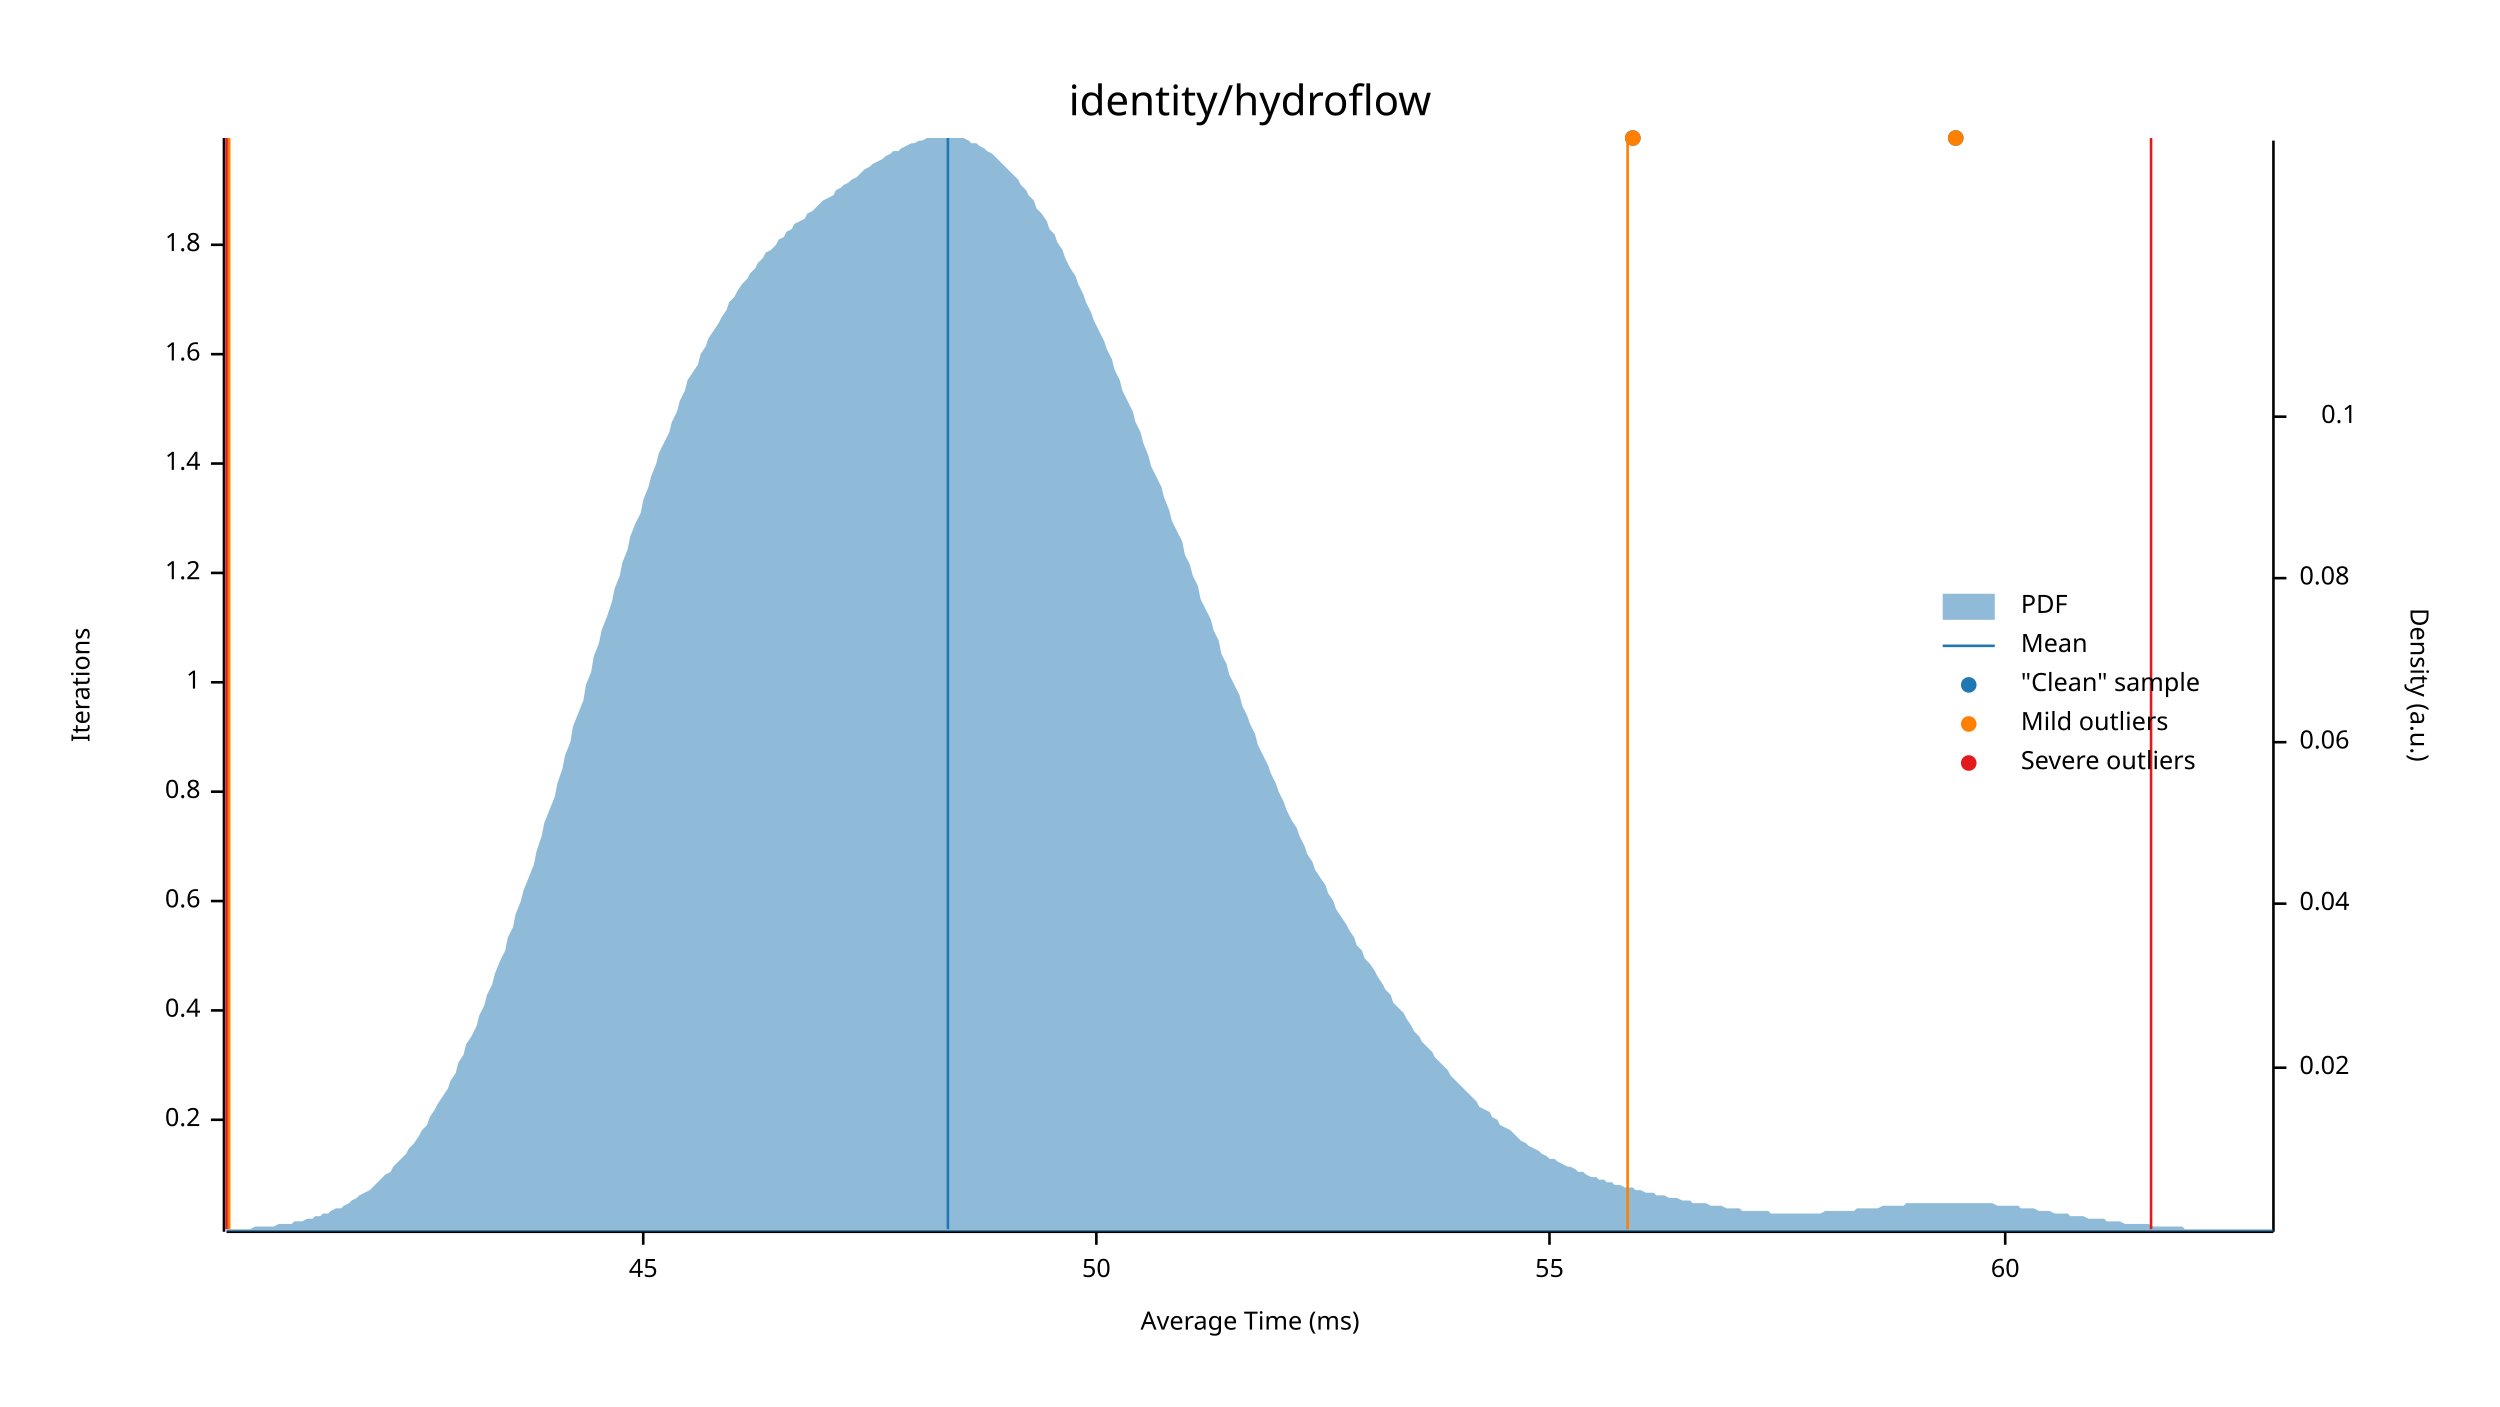
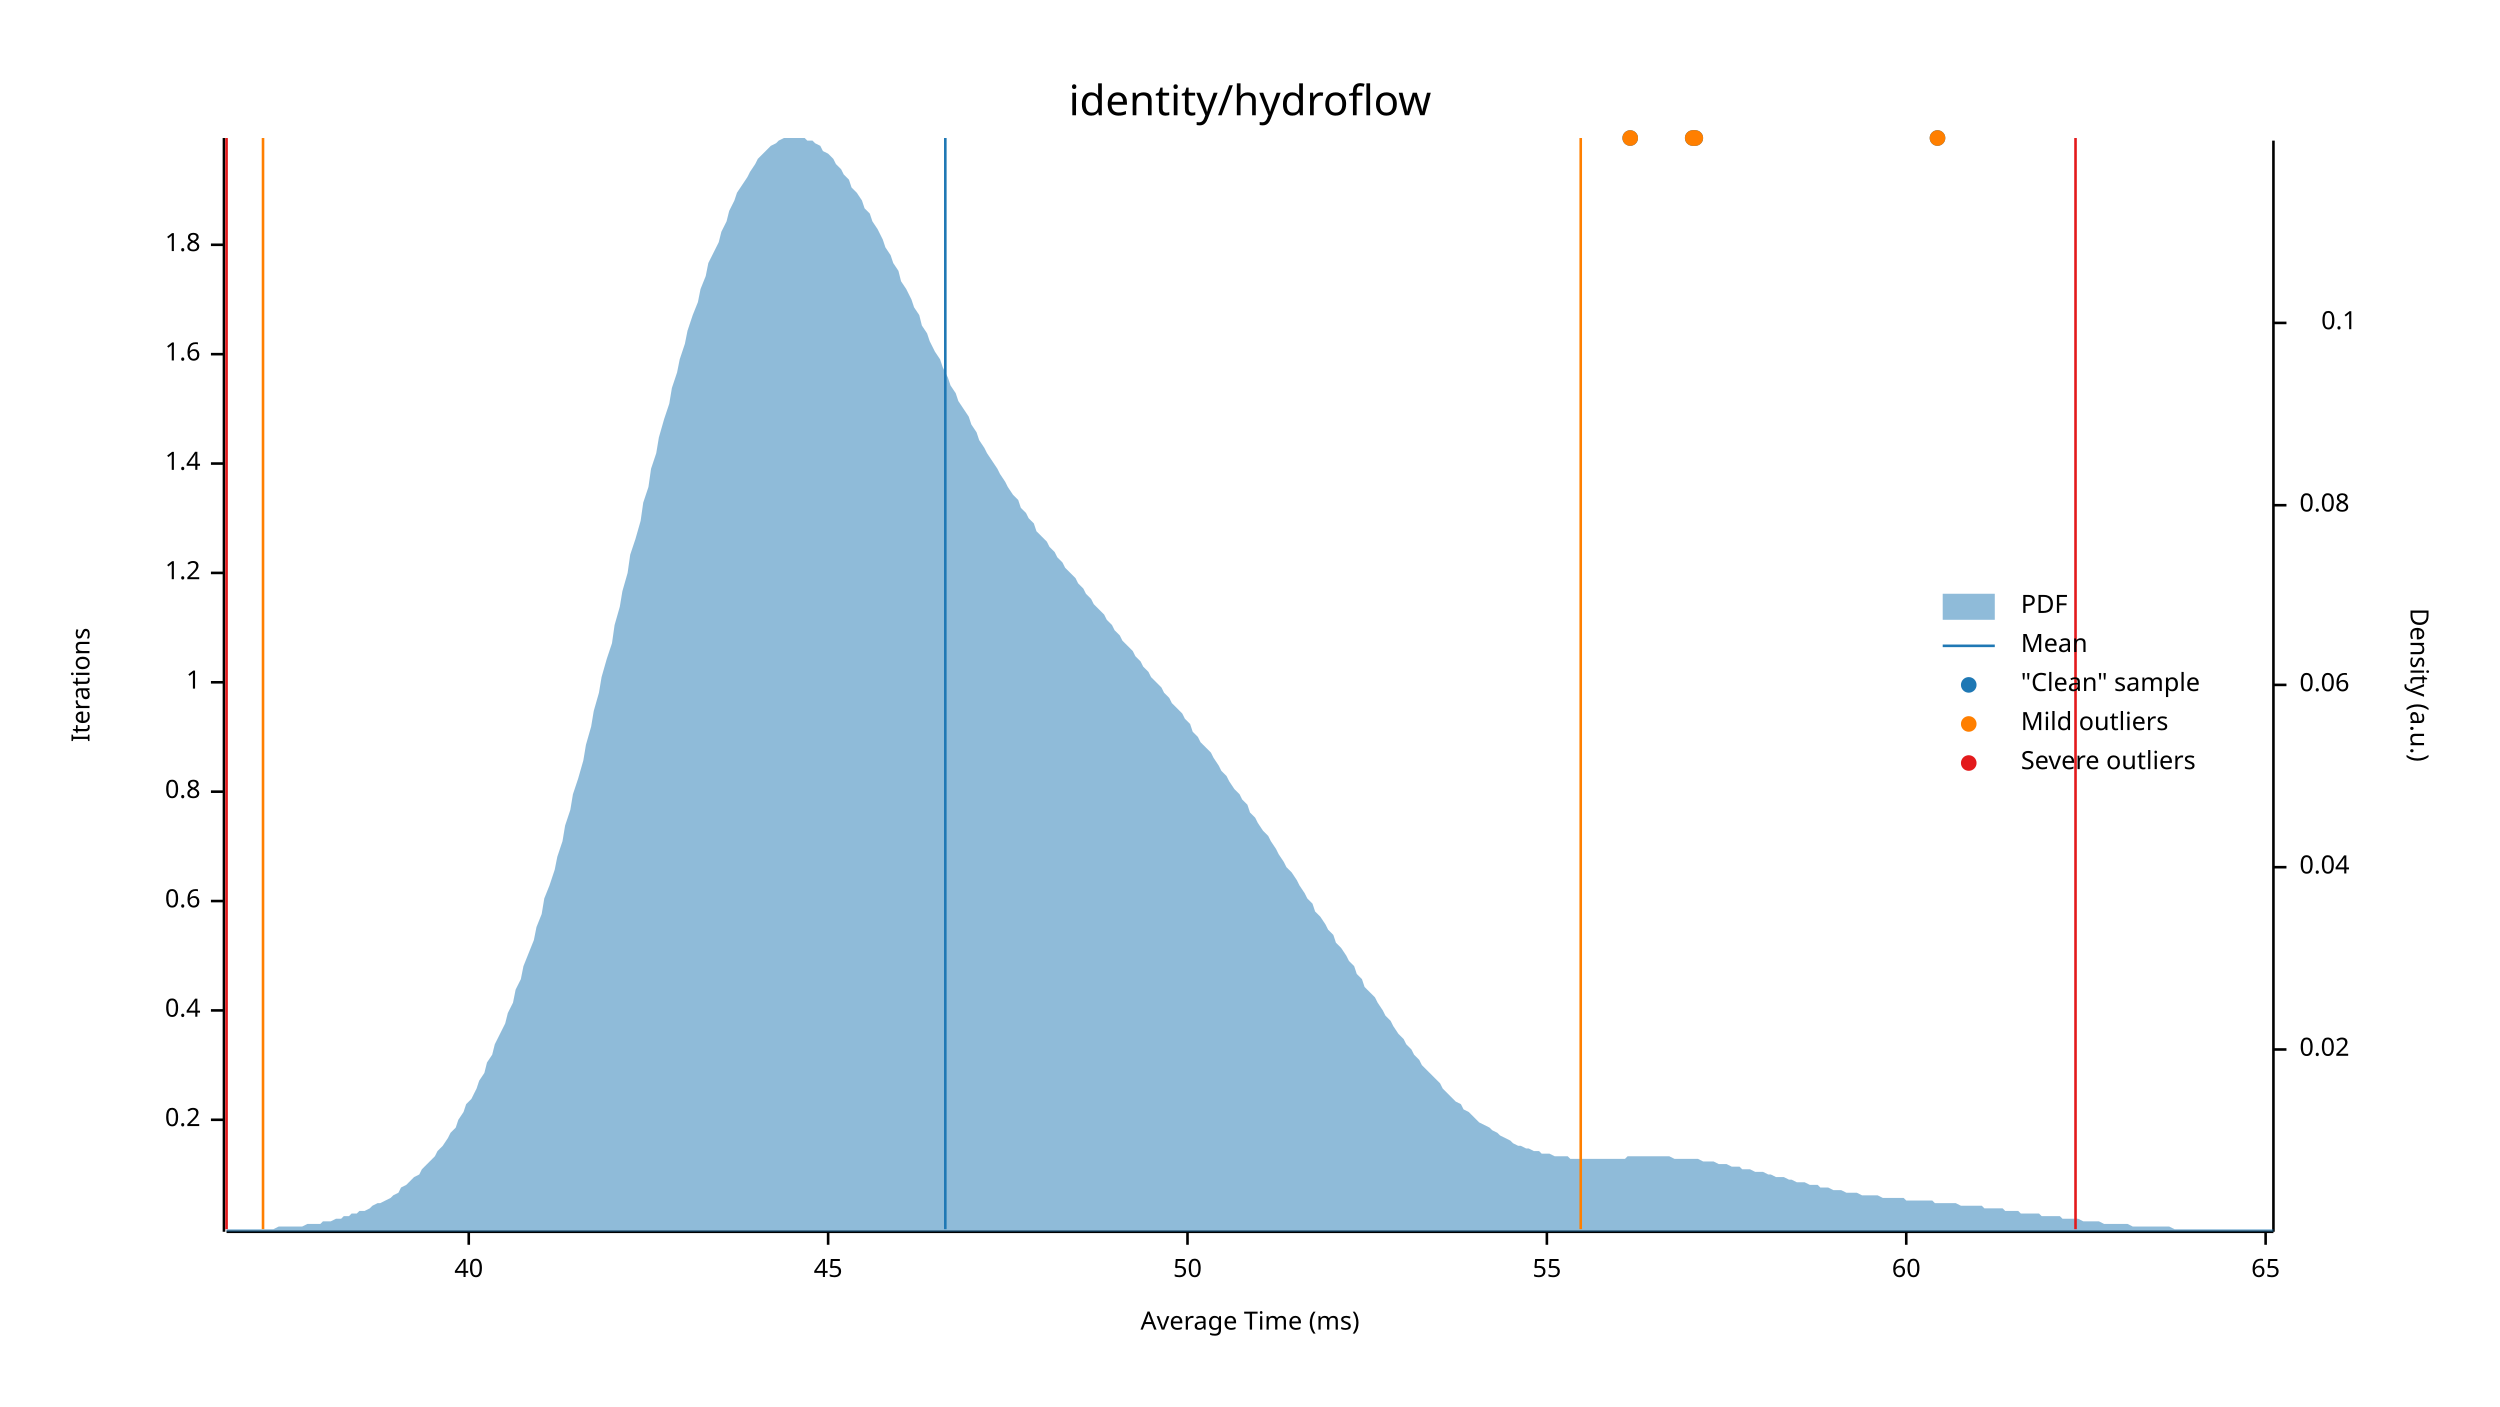
<svg xmlns="http://www.w3.org/2000/svg" width="960" height="540" viewBox="0 0 960 540">
  <text x="480" y="32" dy="0.76em" text-anchor="middle" font-family="sans-serif" font-size="16.129" opacity="1" fill="#000000">
identity/hydroflow
</text>
  <text x="27" y="263" dy="0.76em" text-anchor="middle" font-family="sans-serif" font-size="9.677" opacity="1" fill="#000000" transform="rotate(270, 27, 263)">
Iterations
</text>
  <text x="480" y="513" dy="-0.5ex" text-anchor="middle" font-family="sans-serif" font-size="9.677" opacity="1" fill="#000000">
Average Time (ms)
</text>
  <polyline fill="none" opacity="1" stroke="#000000" stroke-width="1" points="86,53 86,473 " />
  <text x="77" y="430" dy="0.5ex" text-anchor="end" font-family="sans-serif" font-size="9.677" opacity="1" fill="#000000">
0.2
</text>
  <polyline fill="none" opacity="1" stroke="#000000" stroke-width="1" points="81,430 86,430 " />
  <text x="77" y="388" dy="0.5ex" text-anchor="end" font-family="sans-serif" font-size="9.677" opacity="1" fill="#000000">
0.4
</text>
  <polyline fill="none" opacity="1" stroke="#000000" stroke-width="1" points="81,388 86,388 " />
  <text x="77" y="346" dy="0.5ex" text-anchor="end" font-family="sans-serif" font-size="9.677" opacity="1" fill="#000000">
0.6
</text>
  <polyline fill="none" opacity="1" stroke="#000000" stroke-width="1" points="81,346 86,346 " />
  <text x="77" y="304" dy="0.5ex" text-anchor="end" font-family="sans-serif" font-size="9.677" opacity="1" fill="#000000">
0.8
</text>
  <polyline fill="none" opacity="1" stroke="#000000" stroke-width="1" points="81,304 86,304 " />
  <text x="77" y="262" dy="0.5ex" text-anchor="end" font-family="sans-serif" font-size="9.677" opacity="1" fill="#000000">
1
</text>
  <polyline fill="none" opacity="1" stroke="#000000" stroke-width="1" points="81,262 86,262 " />
  <text x="77" y="220" dy="0.5ex" text-anchor="end" font-family="sans-serif" font-size="9.677" opacity="1" fill="#000000">
1.2
</text>
  <polyline fill="none" opacity="1" stroke="#000000" stroke-width="1" points="81,220 86,220 " />
  <text x="77" y="178" dy="0.5ex" text-anchor="end" font-family="sans-serif" font-size="9.677" opacity="1" fill="#000000">
1.4
</text>
  <polyline fill="none" opacity="1" stroke="#000000" stroke-width="1" points="81,178 86,178 " />
  <text x="77" y="136" dy="0.5ex" text-anchor="end" font-family="sans-serif" font-size="9.677" opacity="1" fill="#000000">
1.6
</text>
  <polyline fill="none" opacity="1" stroke="#000000" stroke-width="1" points="81,136 86,136 " />
  <text x="77" y="94" dy="0.5ex" text-anchor="end" font-family="sans-serif" font-size="9.677" opacity="1" fill="#000000">
1.8
</text>
  <polyline fill="none" opacity="1" stroke="#000000" stroke-width="1" points="81,94 86,94 " />
  <polyline fill="none" opacity="1" stroke="#000000" stroke-width="1" points="87,473 873,473 " />
-   <text x="247" y="483" dy="0.76em" text-anchor="middle" font-family="sans-serif" font-size="9.677" opacity="1" fill="#000000">
+   <text x="180" y="483" dy="0.76em" text-anchor="middle" font-family="sans-serif" font-size="9.677" opacity="1" fill="#000000">
+ 40
+ </text>
+   <polyline fill="none" opacity="1" stroke="#000000" stroke-width="1" points="180,473 180,478 " />
+   <text x="318" y="483" dy="0.76em" text-anchor="middle" font-family="sans-serif" font-size="9.677" opacity="1" fill="#000000">
45
</text>
-   <polyline fill="none" opacity="1" stroke="#000000" stroke-width="1" points="247,473 247,478 " />
-   <text x="421" y="483" dy="0.76em" text-anchor="middle" font-family="sans-serif" font-size="9.677" opacity="1" fill="#000000">
+   <polyline fill="none" opacity="1" stroke="#000000" stroke-width="1" points="318,473 318,478 " />
+   <text x="456" y="483" dy="0.76em" text-anchor="middle" font-family="sans-serif" font-size="9.677" opacity="1" fill="#000000">
50
</text>
-   <polyline fill="none" opacity="1" stroke="#000000" stroke-width="1" points="421,473 421,478 " />
-   <text x="595" y="483" dy="0.76em" text-anchor="middle" font-family="sans-serif" font-size="9.677" opacity="1" fill="#000000">
+   <polyline fill="none" opacity="1" stroke="#000000" stroke-width="1" points="456,473 456,478 " />
+   <text x="594" y="483" dy="0.76em" text-anchor="middle" font-family="sans-serif" font-size="9.677" opacity="1" fill="#000000">
55
</text>
-   <polyline fill="none" opacity="1" stroke="#000000" stroke-width="1" points="595,473 595,478 " />
-   <text x="770" y="483" dy="0.76em" text-anchor="middle" font-family="sans-serif" font-size="9.677" opacity="1" fill="#000000">
+   <polyline fill="none" opacity="1" stroke="#000000" stroke-width="1" points="594,473 594,478 " />
+   <text x="732" y="483" dy="0.76em" text-anchor="middle" font-family="sans-serif" font-size="9.677" opacity="1" fill="#000000">
60
</text>
-   <polyline fill="none" opacity="1" stroke="#000000" stroke-width="1" points="770,473 770,478 " />
+   <polyline fill="none" opacity="1" stroke="#000000" stroke-width="1" points="732,473 732,478 " />
+   <text x="870" y="483" dy="0.76em" text-anchor="middle" font-family="sans-serif" font-size="9.677" opacity="1" fill="#000000">
+ 65
+ </text>
+   <polyline fill="none" opacity="1" stroke="#000000" stroke-width="1" points="870,473 870,478 " />
  <text x="933" y="263" dy="0.76em" text-anchor="middle" font-family="sans-serif" font-size="9.677" opacity="1" fill="#000000" transform="rotate(90, 933, 263)">
Density (a.u.)
</text>
  <polyline fill="none" opacity="1" stroke="#000000" stroke-width="1" points="873,54 873,473 " />
-   <text x="883" y="410" dy="0.5ex" text-anchor="start" font-family="sans-serif" font-size="9.677" opacity="1" fill="#000000">
+   <text x="883" y="403" dy="0.5ex" text-anchor="start" font-family="sans-serif" font-size="9.677" opacity="1" fill="#000000">
0.02
</text>
-   <polyline fill="none" opacity="1" stroke="#000000" stroke-width="1" points="873,410 878,410 " />
-   <text x="883" y="347" dy="0.5ex" text-anchor="start" font-family="sans-serif" font-size="9.677" opacity="1" fill="#000000">
+   <polyline fill="none" opacity="1" stroke="#000000" stroke-width="1" points="873,403 878,403 " />
+   <text x="883" y="333" dy="0.5ex" text-anchor="start" font-family="sans-serif" font-size="9.677" opacity="1" fill="#000000">
0.04
</text>
-   <polyline fill="none" opacity="1" stroke="#000000" stroke-width="1" points="873,347 878,347 " />
-   <text x="883" y="285" dy="0.5ex" text-anchor="start" font-family="sans-serif" font-size="9.677" opacity="1" fill="#000000">
+   <polyline fill="none" opacity="1" stroke="#000000" stroke-width="1" points="873,333 878,333 " />
+   <text x="883" y="263" dy="0.5ex" text-anchor="start" font-family="sans-serif" font-size="9.677" opacity="1" fill="#000000">
0.06
</text>
-   <polyline fill="none" opacity="1" stroke="#000000" stroke-width="1" points="873,285 878,285 " />
-   <text x="883" y="222" dy="0.5ex" text-anchor="start" font-family="sans-serif" font-size="9.677" opacity="1" fill="#000000">
+   <polyline fill="none" opacity="1" stroke="#000000" stroke-width="1" points="873,263 878,263 " />
+   <text x="883" y="194" dy="0.5ex" text-anchor="start" font-family="sans-serif" font-size="9.677" opacity="1" fill="#000000">
0.08
</text>
-   <polyline fill="none" opacity="1" stroke="#000000" stroke-width="1" points="873,222 878,222 " />
-   <text x="905" y="160" dy="0.5ex" text-anchor="end" font-family="sans-serif" font-size="9.677" opacity="1" fill="#000000">
+   <polyline fill="none" opacity="1" stroke="#000000" stroke-width="1" points="873,194 878,194 " />
+   <text x="905" y="124" dy="0.5ex" text-anchor="end" font-family="sans-serif" font-size="9.677" opacity="1" fill="#000000">
0.1
</text>
-   <polyline fill="none" opacity="1" stroke="#000000" stroke-width="1" points="873,160 878,160 " />
-   <polygon opacity="0.5" fill="#1F78B4" points="87,472 88,472 90,472 91,472 93,472 94,472 96,472 98,471 99,471 101,471 102,471 104,471 105,471 107,470 109,470 110,470 112,470 113,469 115,469 116,469 118,468 120,468 121,467 123,467 124,466 126,466 127,465 129,464 131,464 132,463 134,462 135,461 137,460 138,459 140,458 142,457 143,456 145,454 146,453 148,451 150,450 151,448 153,446 154,445 156,443 157,441 159,439 161,436 162,434 164,432 165,429 167,426 168,424 170,421 172,418 173,415 175,412 176,408 178,405 179,401 181,398 183,394 184,390 186,386 187,382 189,378 190,374 192,369 194,365 195,360 197,356 198,351 200,346 201,342 203,337 205,332 206,327 208,321 209,316 211,311 213,306 214,301 216,295 217,290 219,285 220,279 222,274 224,269 225,263 227,258 228,252 230,247 231,242 233,237 235,231 236,226 238,221 239,216 241,211 242,206 244,201 246,197 247,192 249,187 250,183 252,178 253,174 255,170 257,166 258,162 260,158 261,154 263,150 264,146 266,143 268,140 269,136 271,133 272,130 274,127 276,124 277,122 279,119 280,116 282,114 283,112 285,109 287,107 288,105 290,103 291,101 293,99 294,97 296,96 298,94 299,92 301,91 302,89 304,88 305,86 307,85 309,84 310,82 312,81 313,80 315,78 316,77 318,76 320,75 321,73 323,72 324,71 326,70 327,69 329,68 331,66 332,65 334,64 335,63 337,62 339,61 340,60 342,59 343,58 345,58 346,57 348,56 350,55 351,55 353,54 354,54 356,53 357,53 359,53 361,53 362,53 364,53 365,53 367,53 368,53 370,53 372,54 373,55 375,55 376,56 378,57 379,58 381,59 383,61 384,62 386,64 387,65 389,67 391,69 392,71 394,73 395,75 397,77 398,80 400,82 402,85 403,88 405,90 406,93 408,96 409,99 411,103 413,106 414,109 416,113 417,116 419,120 420,123 422,127 424,131 425,134 427,138 428,142 430,146 431,150 433,154 435,158 436,162 438,166 439,170 441,175 442,179 444,183 446,187 447,191 449,196 450,200 452,204 454,208 455,213 457,217 458,221 460,225 461,230 463,234 465,238 466,242 468,246 469,251 471,255 472,259 474,263 476,267 477,271 479,275 480,278 482,282 483,286 485,290 487,294 488,297 490,301 491,304 493,308 494,311 496,315 498,318 499,321 501,325 502,328 504,331 505,334 507,337 509,340 510,343 512,346 513,349 515,352 517,355 518,357 520,360 521,363 523,365 524,368 526,370 528,373 529,375 531,378 532,380 534,382 535,385 537,387 539,389 540,391 542,394 543,396 545,398 546,400 548,402 550,404 551,406 553,408 554,409 556,411 557,413 559,415 561,417 562,418 564,420 565,421 567,423 568,425 570,426 572,427 573,429 575,430 576,432 578,433 580,434 581,435 583,437 584,438 586,439 587,440 589,441 591,442 592,443 594,444 595,445 597,445 598,446 600,447 602,448 603,448 605,449 606,450 608,450 609,451 611,452 613,452 614,453 616,453 617,454 619,454 620,455 622,455 624,456 625,456 627,456 628,457 630,457 632,458 633,458 635,458 636,459 638,459 639,459 641,460 643,460 644,460 646,461 647,461 649,461 650,462 652,462 654,462 655,462 657,463 658,463 660,463 661,463 663,464 665,464 666,464 668,464 669,465 671,465 672,465 674,465 676,465 677,465 679,465 680,466 682,466 683,466 685,466 687,466 688,466 690,466 691,466 693,466 695,466 696,466 698,466 699,466 701,465 702,465 704,465 706,465 707,465 709,465 710,465 712,465 713,464 715,464 717,464 718,464 720,464 721,464 723,463 724,463 726,463 728,463 729,463 731,463 732,462 734,462 735,462 737,462 739,462 740,462 742,462 743,462 745,462 746,462 748,462 750,462 751,462 753,462 754,462 756,462 758,462 759,462 761,462 762,462 764,462 765,462 767,463 769,463 770,463 772,463 773,463 775,463 776,464 778,464 780,464 781,464 783,465 784,465 786,465 787,465 789,466 791,466 792,466 794,466 795,467 797,467 798,467 800,467 802,468 803,468 805,468 806,468 808,468 809,469 811,469 813,469 814,469 816,470 817,470 819,470 821,470 822,470 824,470 825,470 827,471 828,471 830,471 832,471 833,471 835,471 836,471 838,471 839,472 841,472 843,472 844,472 846,472 847,472 849,472 850,472 852,472 854,472 855,472 857,472 858,472 860,472 861,472 863,472 865,472 866,472 868,472 869,472 871,472 873,472 873,473 87,473 " />
-   <polyline fill="none" opacity="1" stroke="#1F78B4" stroke-width="1" points="364,472 364,53 " />
-   <polyline fill="none" opacity="1" stroke="#FF7F00" stroke-width="1" points="88,472 88,53 " />
-   <polyline fill="none" opacity="1" stroke="#FF7F00" stroke-width="1" points="625,472 625,53 " />
+   <polyline fill="none" opacity="1" stroke="#000000" stroke-width="1" points="873,124 878,124 " />
+   <polygon opacity="0.5" fill="#1F78B4" points="87,472 88,472 90,472 91,472 93,472 94,472 96,472 98,472 99,472 101,472 102,472 104,472 105,472 107,471 109,471 110,471 112,471 113,471 115,471 116,471 118,470 120,470 121,470 123,470 124,469 126,469 127,469 129,468 131,468 132,467 134,467 135,466 137,466 138,465 140,465 142,464 143,463 145,462 146,462 148,461 150,460 151,459 153,458 154,456 156,455 157,454 159,452 161,451 162,449 164,447 165,446 167,444 168,442 170,440 172,437 173,435 175,433 176,430 178,427 179,424 181,422 183,418 184,415 186,412 187,408 189,405 190,401 192,397 194,393 195,389 197,385 198,380 200,376 201,371 203,366 205,361 206,356 208,351 209,345 211,340 213,334 214,329 216,323 217,317 219,311 220,305 222,299 224,292 225,286 227,279 228,273 230,266 231,260 233,253 235,247 236,240 238,233 239,227 241,220 242,213 244,207 246,200 247,193 249,187 250,180 252,174 253,168 255,161 257,155 258,149 260,143 261,138 263,132 264,127 266,121 268,116 269,111 271,106 272,101 274,97 276,93 277,89 279,85 280,81 282,77 283,74 285,71 287,68 288,66 290,63 291,61 293,59 294,58 296,56 298,55 299,54 301,53 302,53 304,53 305,53 307,53 309,53 310,54 312,54 313,55 315,56 316,58 318,59 320,61 321,63 323,65 324,67 326,69 327,72 329,74 331,77 332,80 334,82 335,85 337,88 339,92 340,95 342,98 343,101 345,104 346,108 348,111 350,115 351,118 353,121 354,125 356,128 357,131 359,135 361,138 362,141 364,145 365,148 367,151 368,154 370,157 372,160 373,163 375,166 376,169 378,172 379,174 381,177 383,180 384,182 386,185 387,187 389,190 391,192 392,195 394,197 395,199 397,201 398,204 400,206 402,208 403,210 405,212 406,214 408,216 409,218 411,220 413,222 414,224 416,226 417,228 419,230 420,232 422,234 424,236 425,238 427,240 428,242 430,244 431,246 433,248 435,250 436,252 438,254 439,256 441,258 442,260 444,262 446,264 447,266 449,268 450,270 452,272 454,274 455,276 457,278 458,281 460,283 461,285 463,287 465,289 466,291 468,294 469,296 471,298 472,300 474,303 476,305 477,307 479,309 480,312 482,314 483,316 485,319 487,321 488,323 490,326 491,328 493,331 494,333 496,335 498,338 499,340 501,343 502,345 504,347 505,350 507,352 509,355 510,357 512,359 513,362 515,364 517,367 518,369 520,371 521,374 523,376 524,379 526,381 528,383 529,385 531,388 532,390 534,392 535,394 537,397 539,399 540,401 542,403 543,405 545,407 546,409 548,411 550,413 551,414 553,416 554,418 556,420 557,421 559,423 561,424 562,426 564,427 565,428 567,430 568,431 570,432 572,433 573,434 575,435 576,436 578,437 580,438 581,439 583,440 584,440 586,441 587,441 589,442 591,442 592,443 594,443 595,443 597,444 598,444 600,444 602,444 603,445 605,445 606,445 608,445 609,445 611,445 613,445 614,445 616,445 617,445 619,445 620,445 622,445 624,445 625,444 627,444 628,444 630,444 632,444 633,444 635,444 636,444 638,444 639,444 641,444 643,445 644,445 646,445 647,445 649,445 650,445 652,445 654,446 655,446 657,446 658,446 660,447 661,447 663,447 665,448 666,448 668,448 669,449 671,449 672,449 674,450 676,450 677,450 679,451 680,451 682,452 683,452 685,452 687,453 688,453 690,454 691,454 693,454 695,455 696,455 698,455 699,456 701,456 702,456 704,457 706,457 707,457 709,458 710,458 712,458 713,458 715,459 717,459 718,459 720,459 721,459 723,460 724,460 726,460 728,460 729,460 731,460 732,461 734,461 735,461 737,461 739,461 740,461 742,461 743,462 745,462 746,462 748,462 750,462 751,462 753,463 754,463 756,463 758,463 759,463 761,463 762,464 764,464 765,464 767,464 769,464 770,465 772,465 773,465 775,465 776,466 778,466 780,466 781,466 783,466 784,467 786,467 787,467 789,467 791,467 792,468 794,468 795,468 797,468 798,468 800,469 802,469 803,469 805,469 806,469 808,470 809,470 811,470 813,470 814,470 816,470 817,470 819,471 821,471 822,471 824,471 825,471 827,471 828,471 830,471 832,471 833,471 835,472 836,472 838,472 839,472 841,472 843,472 844,472 846,472 847,472 849,472 850,472 852,472 854,472 855,472 857,472 858,472 860,472 861,472 863,472 865,472 866,472 868,472 869,472 871,472 873,472 873,473 87,473 " />
+   <polyline fill="none" opacity="1" stroke="#1F78B4" stroke-width="1" points="363,472 363,53 " />
+   <polyline fill="none" opacity="1" stroke="#FF7F00" stroke-width="1" points="101,472 101,53 " />
+   <polyline fill="none" opacity="1" stroke="#FF7F00" stroke-width="1" points="607,472 607,53 " />
  <polyline fill="none" opacity="1" stroke="#E31A1C" stroke-width="1" points="87,472 87,53 " />
-   <polyline fill="none" opacity="1" stroke="#E31A1C" stroke-width="1" points="826,472 826,53 " />
-   <circle cx="751" cy="53" r="3" opacity="1" fill="#1F78B4" stroke="none" stroke-width="1" />
-   <circle cx="627" cy="53" r="3" opacity="1" fill="#1F78B4" stroke="none" stroke-width="1" />
-   <circle cx="751" cy="53" r="3" opacity="1" fill="#FF7F00" stroke="none" stroke-width="1" />
-   <circle cx="627" cy="53" r="3" opacity="1" fill="#FF7F00" stroke="none" stroke-width="1" />
+   <polyline fill="none" opacity="1" stroke="#E31A1C" stroke-width="1" points="797,472 797,53 " />
+   <circle cx="651" cy="53" r="3" opacity="1" fill="#1F78B4" stroke="none" stroke-width="1" />
+   <circle cx="744" cy="53" r="3" opacity="1" fill="#1F78B4" stroke="none" stroke-width="1" />
+   <circle cx="626" cy="53" r="3" opacity="1" fill="#1F78B4" stroke="none" stroke-width="1" />
+   <circle cx="650" cy="53" r="3" opacity="1" fill="#1F78B4" stroke="none" stroke-width="1" />
+   <circle cx="651" cy="53" r="3" opacity="1" fill="#FF7F00" stroke="none" stroke-width="1" />
+   <circle cx="744" cy="53" r="3" opacity="1" fill="#FF7F00" stroke="none" stroke-width="1" />
+   <circle cx="626" cy="53" r="3" opacity="1" fill="#FF7F00" stroke="none" stroke-width="1" />
+   <circle cx="650" cy="53" r="3" opacity="1" fill="#FF7F00" stroke="none" stroke-width="1" />
  <text x="776" y="228" dy="0.76em" text-anchor="start" font-family="sans-serif" font-size="9.677" opacity="1" fill="#000000">
PDF
</text>
  <text x="776" y="243" dy="0.76em" text-anchor="start" font-family="sans-serif" font-size="9.677" opacity="1" fill="#000000">
Mean
</text>
  <text x="776" y="258" dy="0.76em" text-anchor="start" font-family="sans-serif" font-size="9.677" opacity="1" fill="#000000">
"Clean" sample
</text>
  <text x="776" y="273" dy="0.76em" text-anchor="start" font-family="sans-serif" font-size="9.677" opacity="1" fill="#000000">
Mild outliers
</text>
  <text x="776" y="288" dy="0.76em" text-anchor="start" font-family="sans-serif" font-size="9.677" opacity="1" fill="#000000">
Severe outliers
</text>
  <rect x="746" y="228" width="20" height="10" opacity="0.5" fill="#1F78B4" stroke="none" />
  <polyline fill="none" opacity="1" stroke="#1F78B4" stroke-width="1" points="746,248 766,248 " />
  <circle cx="756" cy="263" r="3" opacity="1" fill="#1F78B4" stroke="none" stroke-width="1" />
  <circle cx="756" cy="278" r="3" opacity="1" fill="#FF7F00" stroke="none" stroke-width="1" />
  <circle cx="756" cy="293" r="3" opacity="1" fill="#E31A1C" stroke="none" stroke-width="1" />
</svg>
